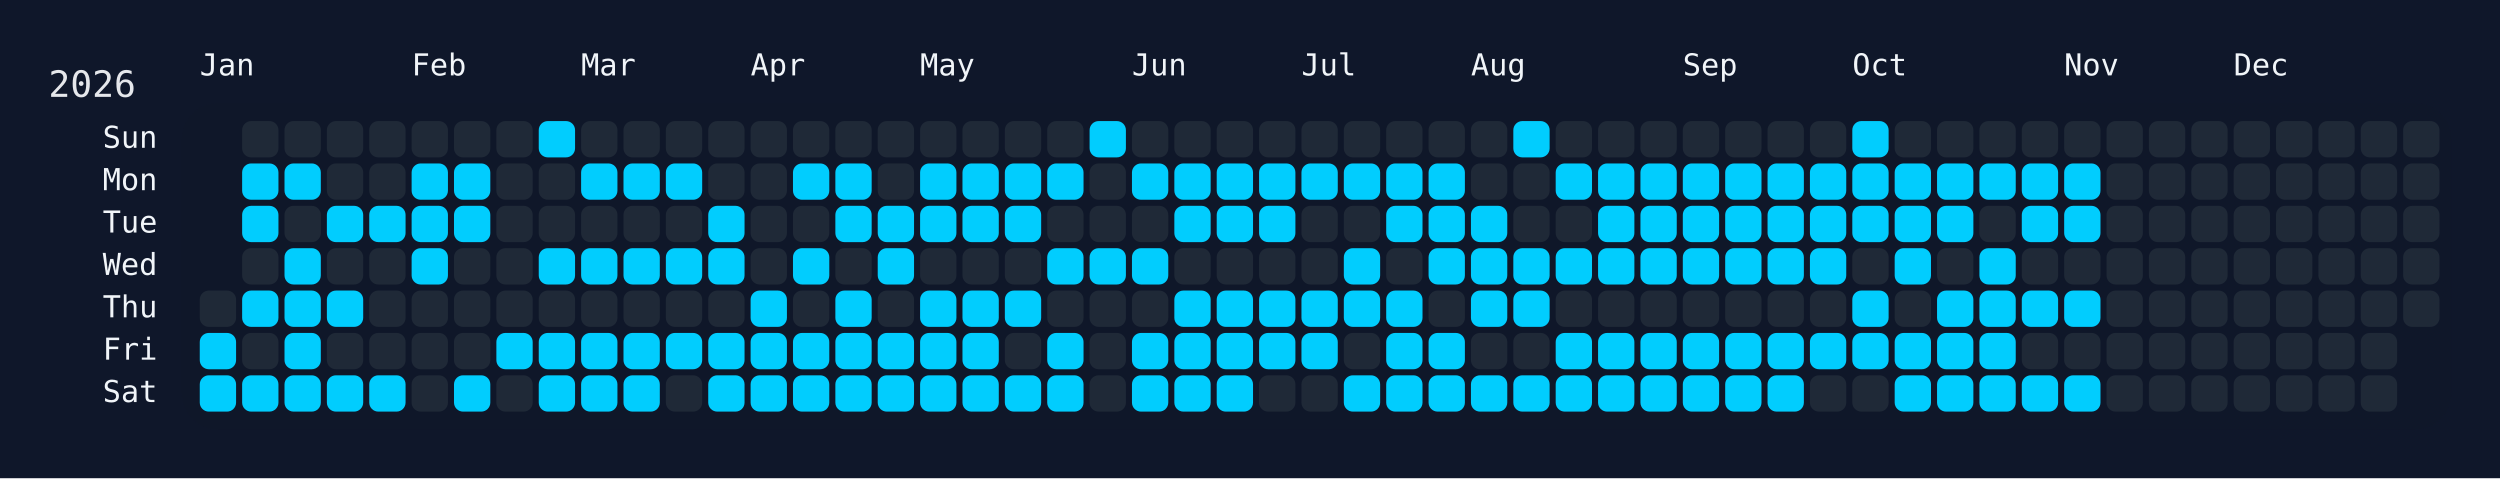
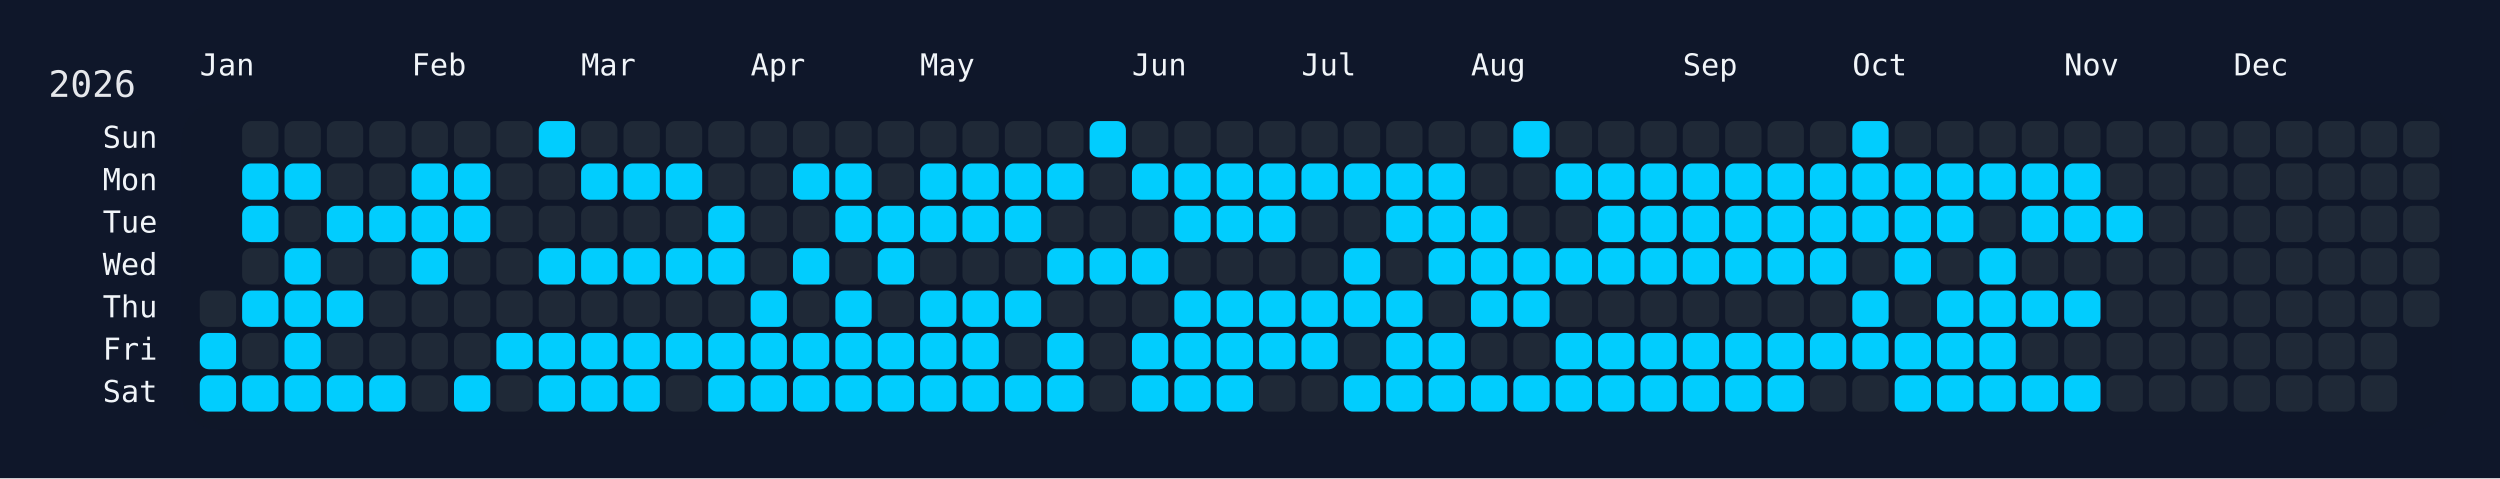
<svg xmlns="http://www.w3.org/2000/svg" width="826" height="158" viewBox="0 0 826 158">
  <rect width="826" height="158" fill="#0f172a" />
  <rect x="60" y="34" width="750" height="108" rx="12" ry="12" fill="rgba(15, 23, 42, 0.8)" />
  <text x="16" y="32" font-size="12" fill="#e5e7eb" font-family="JetBrains Mono, ui-monospace, SFMono-Regular, Menlo, Monaco, Consolas, monospace">2026</text>
  <text x="66" y="18" font-size="10" fill="#f1f5f9" font-family="JetBrains Mono, ui-monospace, SFMono-Regular, Menlo, Monaco, Consolas, monospace" dominant-baseline="hanging">Jan</text>
  <text x="136" y="18" font-size="10" fill="#f1f5f9" font-family="JetBrains Mono, ui-monospace, SFMono-Regular, Menlo, Monaco, Consolas, monospace" dominant-baseline="hanging">Feb</text>
  <text x="192" y="18" font-size="10" fill="#f1f5f9" font-family="JetBrains Mono, ui-monospace, SFMono-Regular, Menlo, Monaco, Consolas, monospace" dominant-baseline="hanging">Mar</text>
  <text x="248" y="18" font-size="10" fill="#f1f5f9" font-family="JetBrains Mono, ui-monospace, SFMono-Regular, Menlo, Monaco, Consolas, monospace" dominant-baseline="hanging">Apr</text>
  <text x="304" y="18" font-size="10" fill="#f1f5f9" font-family="JetBrains Mono, ui-monospace, SFMono-Regular, Menlo, Monaco, Consolas, monospace" dominant-baseline="hanging">May</text>
  <text x="374" y="18" font-size="10" fill="#f1f5f9" font-family="JetBrains Mono, ui-monospace, SFMono-Regular, Menlo, Monaco, Consolas, monospace" dominant-baseline="hanging">Jun</text>
  <text x="430" y="18" font-size="10" fill="#f1f5f9" font-family="JetBrains Mono, ui-monospace, SFMono-Regular, Menlo, Monaco, Consolas, monospace" dominant-baseline="hanging">Jul</text>
  <text x="486" y="18" font-size="10" fill="#f1f5f9" font-family="JetBrains Mono, ui-monospace, SFMono-Regular, Menlo, Monaco, Consolas, monospace" dominant-baseline="hanging">Aug</text>
  <text x="556" y="18" font-size="10" fill="#f1f5f9" font-family="JetBrains Mono, ui-monospace, SFMono-Regular, Menlo, Monaco, Consolas, monospace" dominant-baseline="hanging">Sep</text>
  <text x="612" y="18" font-size="10" fill="#f1f5f9" font-family="JetBrains Mono, ui-monospace, SFMono-Regular, Menlo, Monaco, Consolas, monospace" dominant-baseline="hanging">Oct</text>
  <text x="682" y="18" font-size="10" fill="#f1f5f9" font-family="JetBrains Mono, ui-monospace, SFMono-Regular, Menlo, Monaco, Consolas, monospace" dominant-baseline="hanging">Nov</text>
  <text x="738" y="18" font-size="10" fill="#f1f5f9" font-family="JetBrains Mono, ui-monospace, SFMono-Regular, Menlo, Monaco, Consolas, monospace" dominant-baseline="hanging">Dec</text>
  <text x="52" y="46.0" font-size="10" fill="#f1f5f9" font-family="JetBrains Mono, ui-monospace, SFMono-Regular, Menlo, Monaco, Consolas, monospace" text-anchor="end" dominant-baseline="middle">Sun</text>
  <text x="52" y="60.0" font-size="10" fill="#f1f5f9" font-family="JetBrains Mono, ui-monospace, SFMono-Regular, Menlo, Monaco, Consolas, monospace" text-anchor="end" dominant-baseline="middle">Mon</text>
  <text x="52" y="74.0" font-size="10" fill="#f1f5f9" font-family="JetBrains Mono, ui-monospace, SFMono-Regular, Menlo, Monaco, Consolas, monospace" text-anchor="end" dominant-baseline="middle">Tue</text>
  <text x="52" y="88.0" font-size="10" fill="#f1f5f9" font-family="JetBrains Mono, ui-monospace, SFMono-Regular, Menlo, Monaco, Consolas, monospace" text-anchor="end" dominant-baseline="middle">Wed</text>
  <text x="52" y="102.0" font-size="10" fill="#f1f5f9" font-family="JetBrains Mono, ui-monospace, SFMono-Regular, Menlo, Monaco, Consolas, monospace" text-anchor="end" dominant-baseline="middle">Thu</text>
  <text x="52" y="116.0" font-size="10" fill="#f1f5f9" font-family="JetBrains Mono, ui-monospace, SFMono-Regular, Menlo, Monaco, Consolas, monospace" text-anchor="end" dominant-baseline="middle">Fri</text>
  <text x="52" y="130.0" font-size="10" fill="#f1f5f9" font-family="JetBrains Mono, ui-monospace, SFMono-Regular, Menlo, Monaco, Consolas, monospace" text-anchor="end" dominant-baseline="middle">Sat</text>
  <g transform="translate(66,40)">
    <rect x="0" y="56" width="12" height="12" rx="3" ry="3" fill="#1f2937" data-date="2026-01-01" />
    <rect x="0" y="70" width="12" height="12" rx="3" ry="3" fill="#01cdfe" data-date="2026-01-02" />
    <rect x="0" y="84" width="12" height="12" rx="3" ry="3" fill="#01cdfe" data-date="2026-01-03" />
    <rect x="14" y="0" width="12" height="12" rx="3" ry="3" fill="#1f2937" data-date="2026-01-04" />
    <rect x="14" y="14" width="12" height="12" rx="3" ry="3" fill="#01cdfe" data-date="2026-01-05" />
    <rect x="14" y="28" width="12" height="12" rx="3" ry="3" fill="#01cdfe" data-date="2026-01-06" />
    <rect x="14" y="42" width="12" height="12" rx="3" ry="3" fill="#1f2937" data-date="2026-01-07" />
    <rect x="14" y="56" width="12" height="12" rx="3" ry="3" fill="#01cdfe" data-date="2026-01-08" />
    <rect x="14" y="70" width="12" height="12" rx="3" ry="3" fill="#1f2937" data-date="2026-01-09" />
    <rect x="14" y="84" width="12" height="12" rx="3" ry="3" fill="#01cdfe" data-date="2026-01-10" />
    <rect x="28" y="0" width="12" height="12" rx="3" ry="3" fill="#1f2937" data-date="2026-01-11" />
    <rect x="28" y="14" width="12" height="12" rx="3" ry="3" fill="#01cdfe" data-date="2026-01-12" />
    <rect x="28" y="28" width="12" height="12" rx="3" ry="3" fill="#1f2937" data-date="2026-01-13" />
    <rect x="28" y="42" width="12" height="12" rx="3" ry="3" fill="#01cdfe" data-date="2026-01-14" />
    <rect x="28" y="56" width="12" height="12" rx="3" ry="3" fill="#01cdfe" data-date="2026-01-15" />
    <rect x="28" y="70" width="12" height="12" rx="3" ry="3" fill="#01cdfe" data-date="2026-01-16" />
    <rect x="28" y="84" width="12" height="12" rx="3" ry="3" fill="#01cdfe" data-date="2026-01-17" />
    <rect x="42" y="0" width="12" height="12" rx="3" ry="3" fill="#1f2937" data-date="2026-01-18" />
    <rect x="42" y="14" width="12" height="12" rx="3" ry="3" fill="#1f2937" data-date="2026-01-19" />
    <rect x="42" y="28" width="12" height="12" rx="3" ry="3" fill="#01cdfe" data-date="2026-01-20" />
    <rect x="42" y="42" width="12" height="12" rx="3" ry="3" fill="#1f2937" data-date="2026-01-21" />
    <rect x="42" y="56" width="12" height="12" rx="3" ry="3" fill="#01cdfe" data-date="2026-01-22" />
    <rect x="42" y="70" width="12" height="12" rx="3" ry="3" fill="#1f2937" data-date="2026-01-23" />
    <rect x="42" y="84" width="12" height="12" rx="3" ry="3" fill="#01cdfe" data-date="2026-01-24" />
    <rect x="56" y="0" width="12" height="12" rx="3" ry="3" fill="#1f2937" data-date="2026-01-25" />
    <rect x="56" y="14" width="12" height="12" rx="3" ry="3" fill="#1f2937" data-date="2026-01-26" />
    <rect x="56" y="28" width="12" height="12" rx="3" ry="3" fill="#01cdfe" data-date="2026-01-27" />
    <rect x="56" y="42" width="12" height="12" rx="3" ry="3" fill="#1f2937" data-date="2026-01-28" />
    <rect x="56" y="56" width="12" height="12" rx="3" ry="3" fill="#1f2937" data-date="2026-01-29" />
    <rect x="56" y="70" width="12" height="12" rx="3" ry="3" fill="#1f2937" data-date="2026-01-30" />
    <rect x="56" y="84" width="12" height="12" rx="3" ry="3" fill="#01cdfe" data-date="2026-01-31" />
    <rect x="70" y="0" width="12" height="12" rx="3" ry="3" fill="#1f2937" data-date="2026-02-01" />
    <rect x="70" y="14" width="12" height="12" rx="3" ry="3" fill="#01cdfe" data-date="2026-02-02" />
    <rect x="70" y="28" width="12" height="12" rx="3" ry="3" fill="#01cdfe" data-date="2026-02-03" />
    <rect x="70" y="42" width="12" height="12" rx="3" ry="3" fill="#01cdfe" data-date="2026-02-04" />
    <rect x="70" y="56" width="12" height="12" rx="3" ry="3" fill="#1f2937" data-date="2026-02-05" />
    <rect x="70" y="70" width="12" height="12" rx="3" ry="3" fill="#1f2937" data-date="2026-02-06" />
    <rect x="70" y="84" width="12" height="12" rx="3" ry="3" fill="#1f2937" data-date="2026-02-07" />
    <rect x="84" y="0" width="12" height="12" rx="3" ry="3" fill="#1f2937" data-date="2026-02-08" />
    <rect x="84" y="14" width="12" height="12" rx="3" ry="3" fill="#01cdfe" data-date="2026-02-09" />
    <rect x="84" y="28" width="12" height="12" rx="3" ry="3" fill="#01cdfe" data-date="2026-02-10" />
    <rect x="84" y="42" width="12" height="12" rx="3" ry="3" fill="#1f2937" data-date="2026-02-11" />
    <rect x="84" y="56" width="12" height="12" rx="3" ry="3" fill="#1f2937" data-date="2026-02-12" />
    <rect x="84" y="70" width="12" height="12" rx="3" ry="3" fill="#1f2937" data-date="2026-02-13" />
    <rect x="84" y="84" width="12" height="12" rx="3" ry="3" fill="#01cdfe" data-date="2026-02-14" />
    <rect x="98" y="0" width="12" height="12" rx="3" ry="3" fill="#1f2937" data-date="2026-02-15" />
    <rect x="98" y="14" width="12" height="12" rx="3" ry="3" fill="#1f2937" data-date="2026-02-16" />
    <rect x="98" y="28" width="12" height="12" rx="3" ry="3" fill="#1f2937" data-date="2026-02-17" />
    <rect x="98" y="42" width="12" height="12" rx="3" ry="3" fill="#1f2937" data-date="2026-02-18" />
    <rect x="98" y="56" width="12" height="12" rx="3" ry="3" fill="#1f2937" data-date="2026-02-19" />
    <rect x="98" y="70" width="12" height="12" rx="3" ry="3" fill="#01cdfe" data-date="2026-02-20" />
    <rect x="98" y="84" width="12" height="12" rx="3" ry="3" fill="#1f2937" data-date="2026-02-21" />
    <rect x="112" y="0" width="12" height="12" rx="3" ry="3" fill="#01cdfe" data-date="2026-02-22" />
    <rect x="112" y="14" width="12" height="12" rx="3" ry="3" fill="#1f2937" data-date="2026-02-23" />
    <rect x="112" y="28" width="12" height="12" rx="3" ry="3" fill="#1f2937" data-date="2026-02-24" />
    <rect x="112" y="42" width="12" height="12" rx="3" ry="3" fill="#01cdfe" data-date="2026-02-25" />
    <rect x="112" y="56" width="12" height="12" rx="3" ry="3" fill="#1f2937" data-date="2026-02-26" />
    <rect x="112" y="70" width="12" height="12" rx="3" ry="3" fill="#01cdfe" data-date="2026-02-27" />
    <rect x="112" y="84" width="12" height="12" rx="3" ry="3" fill="#01cdfe" data-date="2026-02-28" />
    <rect x="126" y="0" width="12" height="12" rx="3" ry="3" fill="#1f2937" data-date="2026-03-01" />
    <rect x="126" y="14" width="12" height="12" rx="3" ry="3" fill="#01cdfe" data-date="2026-03-02" />
    <rect x="126" y="28" width="12" height="12" rx="3" ry="3" fill="#1f2937" data-date="2026-03-03" />
    <rect x="126" y="42" width="12" height="12" rx="3" ry="3" fill="#01cdfe" data-date="2026-03-04" />
    <rect x="126" y="56" width="12" height="12" rx="3" ry="3" fill="#1f2937" data-date="2026-03-05" />
    <rect x="126" y="70" width="12" height="12" rx="3" ry="3" fill="#01cdfe" data-date="2026-03-06" />
    <rect x="126" y="84" width="12" height="12" rx="3" ry="3" fill="#01cdfe" data-date="2026-03-07" />
    <rect x="140" y="0" width="12" height="12" rx="3" ry="3" fill="#1f2937" data-date="2026-03-08" />
    <rect x="140" y="14" width="12" height="12" rx="3" ry="3" fill="#01cdfe" data-date="2026-03-09" />
    <rect x="140" y="28" width="12" height="12" rx="3" ry="3" fill="#1f2937" data-date="2026-03-10" />
    <rect x="140" y="42" width="12" height="12" rx="3" ry="3" fill="#01cdfe" data-date="2026-03-11" />
    <rect x="140" y="56" width="12" height="12" rx="3" ry="3" fill="#1f2937" data-date="2026-03-12" />
    <rect x="140" y="70" width="12" height="12" rx="3" ry="3" fill="#01cdfe" data-date="2026-03-13" />
    <rect x="140" y="84" width="12" height="12" rx="3" ry="3" fill="#01cdfe" data-date="2026-03-14" />
    <rect x="154" y="0" width="12" height="12" rx="3" ry="3" fill="#1f2937" data-date="2026-03-15" />
    <rect x="154" y="14" width="12" height="12" rx="3" ry="3" fill="#01cdfe" data-date="2026-03-16" />
    <rect x="154" y="28" width="12" height="12" rx="3" ry="3" fill="#1f2937" data-date="2026-03-17" />
    <rect x="154" y="42" width="12" height="12" rx="3" ry="3" fill="#01cdfe" data-date="2026-03-18" />
    <rect x="154" y="56" width="12" height="12" rx="3" ry="3" fill="#1f2937" data-date="2026-03-19" />
    <rect x="154" y="70" width="12" height="12" rx="3" ry="3" fill="#01cdfe" data-date="2026-03-20" />
    <rect x="154" y="84" width="12" height="12" rx="3" ry="3" fill="#1f2937" data-date="2026-03-21" />
    <rect x="168" y="0" width="12" height="12" rx="3" ry="3" fill="#1f2937" data-date="2026-03-22" />
    <rect x="168" y="14" width="12" height="12" rx="3" ry="3" fill="#1f2937" data-date="2026-03-23" />
    <rect x="168" y="28" width="12" height="12" rx="3" ry="3" fill="#01cdfe" data-date="2026-03-24" />
    <rect x="168" y="42" width="12" height="12" rx="3" ry="3" fill="#01cdfe" data-date="2026-03-25" />
    <rect x="168" y="56" width="12" height="12" rx="3" ry="3" fill="#1f2937" data-date="2026-03-26" />
    <rect x="168" y="70" width="12" height="12" rx="3" ry="3" fill="#01cdfe" data-date="2026-03-27" />
    <rect x="168" y="84" width="12" height="12" rx="3" ry="3" fill="#01cdfe" data-date="2026-03-28" />
    <rect x="182" y="0" width="12" height="12" rx="3" ry="3" fill="#1f2937" data-date="2026-03-29" />
    <rect x="182" y="14" width="12" height="12" rx="3" ry="3" fill="#1f2937" data-date="2026-03-30" />
    <rect x="182" y="28" width="12" height="12" rx="3" ry="3" fill="#1f2937" data-date="2026-03-31" />
    <rect x="182" y="42" width="12" height="12" rx="3" ry="3" fill="#1f2937" data-date="2026-04-01" />
    <rect x="182" y="56" width="12" height="12" rx="3" ry="3" fill="#01cdfe" data-date="2026-04-02" />
    <rect x="182" y="70" width="12" height="12" rx="3" ry="3" fill="#01cdfe" data-date="2026-04-03" />
    <rect x="182" y="84" width="12" height="12" rx="3" ry="3" fill="#01cdfe" data-date="2026-04-04" />
    <rect x="196" y="0" width="12" height="12" rx="3" ry="3" fill="#1f2937" data-date="2026-04-05" />
    <rect x="196" y="14" width="12" height="12" rx="3" ry="3" fill="#01cdfe" data-date="2026-04-06" />
    <rect x="196" y="28" width="12" height="12" rx="3" ry="3" fill="#1f2937" data-date="2026-04-07" />
    <rect x="196" y="42" width="12" height="12" rx="3" ry="3" fill="#01cdfe" data-date="2026-04-08" />
    <rect x="196" y="56" width="12" height="12" rx="3" ry="3" fill="#1f2937" data-date="2026-04-09" />
    <rect x="196" y="70" width="12" height="12" rx="3" ry="3" fill="#01cdfe" data-date="2026-04-10" />
    <rect x="196" y="84" width="12" height="12" rx="3" ry="3" fill="#01cdfe" data-date="2026-04-11" />
    <rect x="210" y="0" width="12" height="12" rx="3" ry="3" fill="#1f2937" data-date="2026-04-12" />
    <rect x="210" y="14" width="12" height="12" rx="3" ry="3" fill="#01cdfe" data-date="2026-04-13" />
    <rect x="210" y="28" width="12" height="12" rx="3" ry="3" fill="#01cdfe" data-date="2026-04-14" />
    <rect x="210" y="42" width="12" height="12" rx="3" ry="3" fill="#1f2937" data-date="2026-04-15" />
    <rect x="210" y="56" width="12" height="12" rx="3" ry="3" fill="#01cdfe" data-date="2026-04-16" />
    <rect x="210" y="70" width="12" height="12" rx="3" ry="3" fill="#01cdfe" data-date="2026-04-17" />
    <rect x="210" y="84" width="12" height="12" rx="3" ry="3" fill="#01cdfe" data-date="2026-04-18" />
    <rect x="224" y="0" width="12" height="12" rx="3" ry="3" fill="#1f2937" data-date="2026-04-19" />
    <rect x="224" y="14" width="12" height="12" rx="3" ry="3" fill="#1f2937" data-date="2026-04-20" />
    <rect x="224" y="28" width="12" height="12" rx="3" ry="3" fill="#01cdfe" data-date="2026-04-21" />
    <rect x="224" y="42" width="12" height="12" rx="3" ry="3" fill="#01cdfe" data-date="2026-04-22" />
    <rect x="224" y="56" width="12" height="12" rx="3" ry="3" fill="#1f2937" data-date="2026-04-23" />
    <rect x="224" y="70" width="12" height="12" rx="3" ry="3" fill="#01cdfe" data-date="2026-04-24" />
    <rect x="224" y="84" width="12" height="12" rx="3" ry="3" fill="#01cdfe" data-date="2026-04-25" />
    <rect x="238" y="0" width="12" height="12" rx="3" ry="3" fill="#1f2937" data-date="2026-04-26" />
    <rect x="238" y="14" width="12" height="12" rx="3" ry="3" fill="#01cdfe" data-date="2026-04-27" />
    <rect x="238" y="28" width="12" height="12" rx="3" ry="3" fill="#01cdfe" data-date="2026-04-28" />
    <rect x="238" y="42" width="12" height="12" rx="3" ry="3" fill="#1f2937" data-date="2026-04-29" />
    <rect x="238" y="56" width="12" height="12" rx="3" ry="3" fill="#01cdfe" data-date="2026-04-30" />
    <rect x="238" y="70" width="12" height="12" rx="3" ry="3" fill="#01cdfe" data-date="2026-05-01" />
    <rect x="238" y="84" width="12" height="12" rx="3" ry="3" fill="#01cdfe" data-date="2026-05-02" />
    <rect x="252" y="0" width="12" height="12" rx="3" ry="3" fill="#1f2937" data-date="2026-05-03" />
    <rect x="252" y="14" width="12" height="12" rx="3" ry="3" fill="#01cdfe" data-date="2026-05-04" />
    <rect x="252" y="28" width="12" height="12" rx="3" ry="3" fill="#01cdfe" data-date="2026-05-05" />
    <rect x="252" y="42" width="12" height="12" rx="3" ry="3" fill="#1f2937" data-date="2026-05-06" />
    <rect x="252" y="56" width="12" height="12" rx="3" ry="3" fill="#01cdfe" data-date="2026-05-07" />
    <rect x="252" y="70" width="12" height="12" rx="3" ry="3" fill="#01cdfe" data-date="2026-05-08" />
    <rect x="252" y="84" width="12" height="12" rx="3" ry="3" fill="#01cdfe" data-date="2026-05-09" />
    <rect x="266" y="0" width="12" height="12" rx="3" ry="3" fill="#1f2937" data-date="2026-05-10" />
    <rect x="266" y="14" width="12" height="12" rx="3" ry="3" fill="#01cdfe" data-date="2026-05-11" />
    <rect x="266" y="28" width="12" height="12" rx="3" ry="3" fill="#01cdfe" data-date="2026-05-12" />
    <rect x="266" y="42" width="12" height="12" rx="3" ry="3" fill="#1f2937" data-date="2026-05-13" />
    <rect x="266" y="56" width="12" height="12" rx="3" ry="3" fill="#01cdfe" data-date="2026-05-14" />
    <rect x="266" y="70" width="12" height="12" rx="3" ry="3" fill="#1f2937" data-date="2026-05-15" />
    <rect x="266" y="84" width="12" height="12" rx="3" ry="3" fill="#01cdfe" data-date="2026-05-16" />
    <rect x="280" y="0" width="12" height="12" rx="3" ry="3" fill="#1f2937" data-date="2026-05-17" />
    <rect x="280" y="14" width="12" height="12" rx="3" ry="3" fill="#01cdfe" data-date="2026-05-18" />
    <rect x="280" y="28" width="12" height="12" rx="3" ry="3" fill="#1f2937" data-date="2026-05-19" />
    <rect x="280" y="42" width="12" height="12" rx="3" ry="3" fill="#01cdfe" data-date="2026-05-20" />
    <rect x="280" y="56" width="12" height="12" rx="3" ry="3" fill="#1f2937" data-date="2026-05-21" />
    <rect x="280" y="70" width="12" height="12" rx="3" ry="3" fill="#01cdfe" data-date="2026-05-22" />
    <rect x="280" y="84" width="12" height="12" rx="3" ry="3" fill="#01cdfe" data-date="2026-05-23" />
    <rect x="294" y="0" width="12" height="12" rx="3" ry="3" fill="#01cdfe" data-date="2026-05-24" />
    <rect x="294" y="14" width="12" height="12" rx="3" ry="3" fill="#1f2937" data-date="2026-05-25" />
    <rect x="294" y="28" width="12" height="12" rx="3" ry="3" fill="#1f2937" data-date="2026-05-26" />
    <rect x="294" y="42" width="12" height="12" rx="3" ry="3" fill="#01cdfe" data-date="2026-05-27" />
    <rect x="294" y="56" width="12" height="12" rx="3" ry="3" fill="#1f2937" data-date="2026-05-28" />
    <rect x="294" y="70" width="12" height="12" rx="3" ry="3" fill="#1f2937" data-date="2026-05-29" />
    <rect x="294" y="84" width="12" height="12" rx="3" ry="3" fill="#1f2937" data-date="2026-05-30" />
    <rect x="308" y="0" width="12" height="12" rx="3" ry="3" fill="#1f2937" data-date="2026-05-31" />
    <rect x="308" y="14" width="12" height="12" rx="3" ry="3" fill="#01cdfe" data-date="2026-06-01" />
    <rect x="308" y="28" width="12" height="12" rx="3" ry="3" fill="#1f2937" data-date="2026-06-02" />
    <rect x="308" y="42" width="12" height="12" rx="3" ry="3" fill="#01cdfe" data-date="2026-06-03" />
    <rect x="308" y="56" width="12" height="12" rx="3" ry="3" fill="#1f2937" data-date="2026-06-04" />
    <rect x="308" y="70" width="12" height="12" rx="3" ry="3" fill="#01cdfe" data-date="2026-06-05" />
    <rect x="308" y="84" width="12" height="12" rx="3" ry="3" fill="#01cdfe" data-date="2026-06-06" />
    <rect x="322" y="0" width="12" height="12" rx="3" ry="3" fill="#1f2937" data-date="2026-06-07" />
    <rect x="322" y="14" width="12" height="12" rx="3" ry="3" fill="#01cdfe" data-date="2026-06-08" />
    <rect x="322" y="28" width="12" height="12" rx="3" ry="3" fill="#01cdfe" data-date="2026-06-09" />
    <rect x="322" y="42" width="12" height="12" rx="3" ry="3" fill="#1f2937" data-date="2026-06-10" />
    <rect x="322" y="56" width="12" height="12" rx="3" ry="3" fill="#01cdfe" data-date="2026-06-11" />
    <rect x="322" y="70" width="12" height="12" rx="3" ry="3" fill="#01cdfe" data-date="2026-06-12" />
    <rect x="322" y="84" width="12" height="12" rx="3" ry="3" fill="#01cdfe" data-date="2026-06-13" />
    <rect x="336" y="0" width="12" height="12" rx="3" ry="3" fill="#1f2937" data-date="2026-06-14" />
    <rect x="336" y="14" width="12" height="12" rx="3" ry="3" fill="#01cdfe" data-date="2026-06-15" />
    <rect x="336" y="28" width="12" height="12" rx="3" ry="3" fill="#01cdfe" data-date="2026-06-16" />
    <rect x="336" y="42" width="12" height="12" rx="3" ry="3" fill="#1f2937" data-date="2026-06-17" />
    <rect x="336" y="56" width="12" height="12" rx="3" ry="3" fill="#01cdfe" data-date="2026-06-18" />
    <rect x="336" y="70" width="12" height="12" rx="3" ry="3" fill="#01cdfe" data-date="2026-06-19" />
    <rect x="336" y="84" width="12" height="12" rx="3" ry="3" fill="#01cdfe" data-date="2026-06-20" />
    <rect x="350" y="0" width="12" height="12" rx="3" ry="3" fill="#1f2937" data-date="2026-06-21" />
    <rect x="350" y="14" width="12" height="12" rx="3" ry="3" fill="#01cdfe" data-date="2026-06-22" />
    <rect x="350" y="28" width="12" height="12" rx="3" ry="3" fill="#01cdfe" data-date="2026-06-23" />
    <rect x="350" y="42" width="12" height="12" rx="3" ry="3" fill="#1f2937" data-date="2026-06-24" />
    <rect x="350" y="56" width="12" height="12" rx="3" ry="3" fill="#01cdfe" data-date="2026-06-25" />
    <rect x="350" y="70" width="12" height="12" rx="3" ry="3" fill="#01cdfe" data-date="2026-06-26" />
    <rect x="350" y="84" width="12" height="12" rx="3" ry="3" fill="#1f2937" data-date="2026-06-27" />
    <rect x="364" y="0" width="12" height="12" rx="3" ry="3" fill="#1f2937" data-date="2026-06-28" />
    <rect x="364" y="14" width="12" height="12" rx="3" ry="3" fill="#01cdfe" data-date="2026-06-29" />
    <rect x="364" y="28" width="12" height="12" rx="3" ry="3" fill="#1f2937" data-date="2026-06-30" />
    <rect x="364" y="42" width="12" height="12" rx="3" ry="3" fill="#1f2937" data-date="2026-07-01" />
    <rect x="364" y="56" width="12" height="12" rx="3" ry="3" fill="#01cdfe" data-date="2026-07-02" />
    <rect x="364" y="70" width="12" height="12" rx="3" ry="3" fill="#01cdfe" data-date="2026-07-03" />
    <rect x="364" y="84" width="12" height="12" rx="3" ry="3" fill="#1f2937" data-date="2026-07-04" />
    <rect x="378" y="0" width="12" height="12" rx="3" ry="3" fill="#1f2937" data-date="2026-07-05" />
    <rect x="378" y="14" width="12" height="12" rx="3" ry="3" fill="#01cdfe" data-date="2026-07-06" />
    <rect x="378" y="28" width="12" height="12" rx="3" ry="3" fill="#1f2937" data-date="2026-07-07" />
    <rect x="378" y="42" width="12" height="12" rx="3" ry="3" fill="#01cdfe" data-date="2026-07-08" />
    <rect x="378" y="56" width="12" height="12" rx="3" ry="3" fill="#01cdfe" data-date="2026-07-09" />
    <rect x="378" y="70" width="12" height="12" rx="3" ry="3" fill="#1f2937" data-date="2026-07-10" />
    <rect x="378" y="84" width="12" height="12" rx="3" ry="3" fill="#01cdfe" data-date="2026-07-11" />
    <rect x="392" y="0" width="12" height="12" rx="3" ry="3" fill="#1f2937" data-date="2026-07-12" />
    <rect x="392" y="14" width="12" height="12" rx="3" ry="3" fill="#01cdfe" data-date="2026-07-13" />
    <rect x="392" y="28" width="12" height="12" rx="3" ry="3" fill="#01cdfe" data-date="2026-07-14" />
    <rect x="392" y="42" width="12" height="12" rx="3" ry="3" fill="#1f2937" data-date="2026-07-15" />
    <rect x="392" y="56" width="12" height="12" rx="3" ry="3" fill="#01cdfe" data-date="2026-07-16" />
    <rect x="392" y="70" width="12" height="12" rx="3" ry="3" fill="#01cdfe" data-date="2026-07-17" />
    <rect x="392" y="84" width="12" height="12" rx="3" ry="3" fill="#01cdfe" data-date="2026-07-18" />
    <rect x="406" y="0" width="12" height="12" rx="3" ry="3" fill="#1f2937" data-date="2026-07-19" />
    <rect x="406" y="14" width="12" height="12" rx="3" ry="3" fill="#01cdfe" data-date="2026-07-20" />
    <rect x="406" y="28" width="12" height="12" rx="3" ry="3" fill="#01cdfe" data-date="2026-07-21" />
    <rect x="406" y="42" width="12" height="12" rx="3" ry="3" fill="#01cdfe" data-date="2026-07-22" />
    <rect x="406" y="56" width="12" height="12" rx="3" ry="3" fill="#1f2937" data-date="2026-07-23" />
    <rect x="406" y="70" width="12" height="12" rx="3" ry="3" fill="#01cdfe" data-date="2026-07-24" />
    <rect x="406" y="84" width="12" height="12" rx="3" ry="3" fill="#01cdfe" data-date="2026-07-25" />
    <rect x="420" y="0" width="12" height="12" rx="3" ry="3" fill="#1f2937" data-date="2026-07-26" />
    <rect x="420" y="14" width="12" height="12" rx="3" ry="3" fill="#1f2937" data-date="2026-07-27" />
    <rect x="420" y="28" width="12" height="12" rx="3" ry="3" fill="#01cdfe" data-date="2026-07-28" />
    <rect x="420" y="42" width="12" height="12" rx="3" ry="3" fill="#01cdfe" data-date="2026-07-29" />
    <rect x="420" y="56" width="12" height="12" rx="3" ry="3" fill="#01cdfe" data-date="2026-07-30" />
    <rect x="420" y="70" width="12" height="12" rx="3" ry="3" fill="#1f2937" data-date="2026-07-31" />
    <rect x="420" y="84" width="12" height="12" rx="3" ry="3" fill="#01cdfe" data-date="2026-08-01" />
    <rect x="434" y="0" width="12" height="12" rx="3" ry="3" fill="#01cdfe" data-date="2026-08-02" />
    <rect x="434" y="14" width="12" height="12" rx="3" ry="3" fill="#1f2937" data-date="2026-08-03" />
    <rect x="434" y="28" width="12" height="12" rx="3" ry="3" fill="#1f2937" data-date="2026-08-04" />
    <rect x="434" y="42" width="12" height="12" rx="3" ry="3" fill="#01cdfe" data-date="2026-08-05" />
    <rect x="434" y="56" width="12" height="12" rx="3" ry="3" fill="#01cdfe" data-date="2026-08-06" />
    <rect x="434" y="70" width="12" height="12" rx="3" ry="3" fill="#1f2937" data-date="2026-08-07" />
    <rect x="434" y="84" width="12" height="12" rx="3" ry="3" fill="#01cdfe" data-date="2026-08-08" />
    <rect x="448" y="0" width="12" height="12" rx="3" ry="3" fill="#1f2937" data-date="2026-08-09" />
    <rect x="448" y="14" width="12" height="12" rx="3" ry="3" fill="#01cdfe" data-date="2026-08-10" />
    <rect x="448" y="28" width="12" height="12" rx="3" ry="3" fill="#1f2937" data-date="2026-08-11" />
    <rect x="448" y="42" width="12" height="12" rx="3" ry="3" fill="#01cdfe" data-date="2026-08-12" />
    <rect x="448" y="56" width="12" height="12" rx="3" ry="3" fill="#1f2937" data-date="2026-08-13" />
    <rect x="448" y="70" width="12" height="12" rx="3" ry="3" fill="#01cdfe" data-date="2026-08-14" />
    <rect x="448" y="84" width="12" height="12" rx="3" ry="3" fill="#01cdfe" data-date="2026-08-15" />
    <rect x="462" y="0" width="12" height="12" rx="3" ry="3" fill="#1f2937" data-date="2026-08-16" />
    <rect x="462" y="14" width="12" height="12" rx="3" ry="3" fill="#01cdfe" data-date="2026-08-17" />
    <rect x="462" y="28" width="12" height="12" rx="3" ry="3" fill="#01cdfe" data-date="2026-08-18" />
    <rect x="462" y="42" width="12" height="12" rx="3" ry="3" fill="#01cdfe" data-date="2026-08-19" />
    <rect x="462" y="56" width="12" height="12" rx="3" ry="3" fill="#1f2937" data-date="2026-08-20" />
    <rect x="462" y="70" width="12" height="12" rx="3" ry="3" fill="#01cdfe" data-date="2026-08-21" />
    <rect x="462" y="84" width="12" height="12" rx="3" ry="3" fill="#01cdfe" data-date="2026-08-22" />
    <rect x="476" y="0" width="12" height="12" rx="3" ry="3" fill="#1f2937" data-date="2026-08-23" />
    <rect x="476" y="14" width="12" height="12" rx="3" ry="3" fill="#01cdfe" data-date="2026-08-24" />
    <rect x="476" y="28" width="12" height="12" rx="3" ry="3" fill="#01cdfe" data-date="2026-08-25" />
    <rect x="476" y="42" width="12" height="12" rx="3" ry="3" fill="#01cdfe" data-date="2026-08-26" />
    <rect x="476" y="56" width="12" height="12" rx="3" ry="3" fill="#1f2937" data-date="2026-08-27" />
    <rect x="476" y="70" width="12" height="12" rx="3" ry="3" fill="#01cdfe" data-date="2026-08-28" />
    <rect x="476" y="84" width="12" height="12" rx="3" ry="3" fill="#01cdfe" data-date="2026-08-29" />
    <rect x="490" y="0" width="12" height="12" rx="3" ry="3" fill="#1f2937" data-date="2026-08-30" />
    <rect x="490" y="14" width="12" height="12" rx="3" ry="3" fill="#01cdfe" data-date="2026-08-31" />
    <rect x="490" y="28" width="12" height="12" rx="3" ry="3" fill="#01cdfe" data-date="2026-09-01" />
    <rect x="490" y="42" width="12" height="12" rx="3" ry="3" fill="#01cdfe" data-date="2026-09-02" />
    <rect x="490" y="56" width="12" height="12" rx="3" ry="3" fill="#1f2937" data-date="2026-09-03" />
    <rect x="490" y="70" width="12" height="12" rx="3" ry="3" fill="#01cdfe" data-date="2026-09-04" />
    <rect x="490" y="84" width="12" height="12" rx="3" ry="3" fill="#01cdfe" data-date="2026-09-05" />
    <rect x="504" y="0" width="12" height="12" rx="3" ry="3" fill="#1f2937" data-date="2026-09-06" />
    <rect x="504" y="14" width="12" height="12" rx="3" ry="3" fill="#01cdfe" data-date="2026-09-07" />
    <rect x="504" y="28" width="12" height="12" rx="3" ry="3" fill="#01cdfe" data-date="2026-09-08" />
    <rect x="504" y="42" width="12" height="12" rx="3" ry="3" fill="#01cdfe" data-date="2026-09-09" />
    <rect x="504" y="56" width="12" height="12" rx="3" ry="3" fill="#1f2937" data-date="2026-09-10" />
    <rect x="504" y="70" width="12" height="12" rx="3" ry="3" fill="#01cdfe" data-date="2026-09-11" />
    <rect x="504" y="84" width="12" height="12" rx="3" ry="3" fill="#01cdfe" data-date="2026-09-12" />
    <rect x="518" y="0" width="12" height="12" rx="3" ry="3" fill="#1f2937" data-date="2026-09-13" />
    <rect x="518" y="14" width="12" height="12" rx="3" ry="3" fill="#01cdfe" data-date="2026-09-14" />
    <rect x="518" y="28" width="12" height="12" rx="3" ry="3" fill="#01cdfe" data-date="2026-09-15" />
    <rect x="518" y="42" width="12" height="12" rx="3" ry="3" fill="#01cdfe" data-date="2026-09-16" />
    <rect x="518" y="56" width="12" height="12" rx="3" ry="3" fill="#1f2937" data-date="2026-09-17" />
    <rect x="518" y="70" width="12" height="12" rx="3" ry="3" fill="#01cdfe" data-date="2026-09-18" />
    <rect x="518" y="84" width="12" height="12" rx="3" ry="3" fill="#01cdfe" data-date="2026-09-19" />
    <rect x="532" y="0" width="12" height="12" rx="3" ry="3" fill="#1f2937" data-date="2026-09-20" />
    <rect x="532" y="14" width="12" height="12" rx="3" ry="3" fill="#01cdfe" data-date="2026-09-21" />
    <rect x="532" y="28" width="12" height="12" rx="3" ry="3" fill="#01cdfe" data-date="2026-09-22" />
    <rect x="532" y="42" width="12" height="12" rx="3" ry="3" fill="#01cdfe" data-date="2026-09-23" />
    <rect x="532" y="56" width="12" height="12" rx="3" ry="3" fill="#1f2937" data-date="2026-09-24" />
    <rect x="532" y="70" width="12" height="12" rx="3" ry="3" fill="#01cdfe" data-date="2026-09-25" />
    <rect x="532" y="84" width="12" height="12" rx="3" ry="3" fill="#1f2937" data-date="2026-09-26" />
    <rect x="546" y="0" width="12" height="12" rx="3" ry="3" fill="#01cdfe" data-date="2026-09-27" />
    <rect x="546" y="14" width="12" height="12" rx="3" ry="3" fill="#01cdfe" data-date="2026-09-28" />
    <rect x="546" y="28" width="12" height="12" rx="3" ry="3" fill="#01cdfe" data-date="2026-09-29" />
    <rect x="546" y="42" width="12" height="12" rx="3" ry="3" fill="#1f2937" data-date="2026-09-30" />
    <rect x="546" y="56" width="12" height="12" rx="3" ry="3" fill="#01cdfe" data-date="2026-10-01" />
    <rect x="546" y="70" width="12" height="12" rx="3" ry="3" fill="#01cdfe" data-date="2026-10-02" />
    <rect x="546" y="84" width="12" height="12" rx="3" ry="3" fill="#1f2937" data-date="2026-10-03" />
    <rect x="560" y="0" width="12" height="12" rx="3" ry="3" fill="#1f2937" data-date="2026-10-04" />
    <rect x="560" y="14" width="12" height="12" rx="3" ry="3" fill="#01cdfe" data-date="2026-10-05" />
    <rect x="560" y="28" width="12" height="12" rx="3" ry="3" fill="#01cdfe" data-date="2026-10-06" />
    <rect x="560" y="42" width="12" height="12" rx="3" ry="3" fill="#01cdfe" data-date="2026-10-07" />
    <rect x="560" y="56" width="12" height="12" rx="3" ry="3" fill="#1f2937" data-date="2026-10-08" />
    <rect x="560" y="70" width="12" height="12" rx="3" ry="3" fill="#01cdfe" data-date="2026-10-09" />
    <rect x="560" y="84" width="12" height="12" rx="3" ry="3" fill="#01cdfe" data-date="2026-10-10" />
    <rect x="574" y="0" width="12" height="12" rx="3" ry="3" fill="#1f2937" data-date="2026-10-11" />
    <rect x="574" y="14" width="12" height="12" rx="3" ry="3" fill="#01cdfe" data-date="2026-10-12" />
    <rect x="574" y="28" width="12" height="12" rx="3" ry="3" fill="#01cdfe" data-date="2026-10-13" />
    <rect x="574" y="42" width="12" height="12" rx="3" ry="3" fill="#1f2937" data-date="2026-10-14" />
    <rect x="574" y="56" width="12" height="12" rx="3" ry="3" fill="#01cdfe" data-date="2026-10-15" />
    <rect x="574" y="70" width="12" height="12" rx="3" ry="3" fill="#01cdfe" data-date="2026-10-16" />
    <rect x="574" y="84" width="12" height="12" rx="3" ry="3" fill="#01cdfe" data-date="2026-10-17" />
    <rect x="588" y="0" width="12" height="12" rx="3" ry="3" fill="#1f2937" data-date="2026-10-18" />
    <rect x="588" y="14" width="12" height="12" rx="3" ry="3" fill="#01cdfe" data-date="2026-10-19" />
    <rect x="588" y="28" width="12" height="12" rx="3" ry="3" fill="#1f2937" data-date="2026-10-20" />
    <rect x="588" y="42" width="12" height="12" rx="3" ry="3" fill="#01cdfe" data-date="2026-10-21" />
    <rect x="588" y="56" width="12" height="12" rx="3" ry="3" fill="#01cdfe" data-date="2026-10-22" />
    <rect x="588" y="70" width="12" height="12" rx="3" ry="3" fill="#01cdfe" data-date="2026-10-23" />
    <rect x="588" y="84" width="12" height="12" rx="3" ry="3" fill="#01cdfe" data-date="2026-10-24" />
    <rect x="602" y="0" width="12" height="12" rx="3" ry="3" fill="#1f2937" data-date="2026-10-25" />
    <rect x="602" y="14" width="12" height="12" rx="3" ry="3" fill="#01cdfe" data-date="2026-10-26" />
    <rect x="602" y="28" width="12" height="12" rx="3" ry="3" fill="#01cdfe" data-date="2026-10-27" />
    <rect x="602" y="42" width="12" height="12" rx="3" ry="3" fill="#1f2937" data-date="2026-10-28" />
    <rect x="602" y="56" width="12" height="12" rx="3" ry="3" fill="#01cdfe" data-date="2026-10-29" />
    <rect x="602" y="70" width="12" height="12" rx="3" ry="3" fill="#1f2937" data-date="2026-10-30" />
    <rect x="602" y="84" width="12" height="12" rx="3" ry="3" fill="#01cdfe" data-date="2026-10-31" />
    <rect x="616" y="0" width="12" height="12" rx="3" ry="3" fill="#1f2937" data-date="2026-11-01" />
    <rect x="616" y="14" width="12" height="12" rx="3" ry="3" fill="#01cdfe" data-date="2026-11-02" />
    <rect x="616" y="28" width="12" height="12" rx="3" ry="3" fill="#01cdfe" data-date="2026-11-03" />
    <rect x="616" y="42" width="12" height="12" rx="3" ry="3" fill="#1f2937" data-date="2026-11-04" />
    <rect x="616" y="56" width="12" height="12" rx="3" ry="3" fill="#01cdfe" data-date="2026-11-05" />
    <rect x="616" y="70" width="12" height="12" rx="3" ry="3" fill="#1f2937" data-date="2026-11-06" />
    <rect x="616" y="84" width="12" height="12" rx="3" ry="3" fill="#01cdfe" data-date="2026-11-07" />
    <rect x="630" y="0" width="12" height="12" rx="3" ry="3" fill="#1f2937" data-date="2026-11-08" />
    <rect x="630" y="14" width="12" height="12" rx="3" ry="3" fill="#1f2937" data-date="2026-11-09" />
-     <rect x="630" y="28" width="12" height="12" rx="3" ry="3" fill="#1f2937" data-date="2026-11-10" />
+     <rect x="630" y="28" width="12" height="12" rx="3" ry="3" fill="#01cdfe" data-date="2026-11-10" />
    <rect x="630" y="42" width="12" height="12" rx="3" ry="3" fill="#1f2937" data-date="2026-11-11" />
    <rect x="630" y="56" width="12" height="12" rx="3" ry="3" fill="#1f2937" data-date="2026-11-12" />
    <rect x="630" y="70" width="12" height="12" rx="3" ry="3" fill="#1f2937" data-date="2026-11-13" />
    <rect x="630" y="84" width="12" height="12" rx="3" ry="3" fill="#1f2937" data-date="2026-11-14" />
    <rect x="644" y="0" width="12" height="12" rx="3" ry="3" fill="#1f2937" data-date="2026-11-15" />
    <rect x="644" y="14" width="12" height="12" rx="3" ry="3" fill="#1f2937" data-date="2026-11-16" />
    <rect x="644" y="28" width="12" height="12" rx="3" ry="3" fill="#1f2937" data-date="2026-11-17" />
    <rect x="644" y="42" width="12" height="12" rx="3" ry="3" fill="#1f2937" data-date="2026-11-18" />
    <rect x="644" y="56" width="12" height="12" rx="3" ry="3" fill="#1f2937" data-date="2026-11-19" />
    <rect x="644" y="70" width="12" height="12" rx="3" ry="3" fill="#1f2937" data-date="2026-11-20" />
    <rect x="644" y="84" width="12" height="12" rx="3" ry="3" fill="#1f2937" data-date="2026-11-21" />
    <rect x="658" y="0" width="12" height="12" rx="3" ry="3" fill="#1f2937" data-date="2026-11-22" />
    <rect x="658" y="14" width="12" height="12" rx="3" ry="3" fill="#1f2937" data-date="2026-11-23" />
    <rect x="658" y="28" width="12" height="12" rx="3" ry="3" fill="#1f2937" data-date="2026-11-24" />
    <rect x="658" y="42" width="12" height="12" rx="3" ry="3" fill="#1f2937" data-date="2026-11-25" />
    <rect x="658" y="56" width="12" height="12" rx="3" ry="3" fill="#1f2937" data-date="2026-11-26" />
    <rect x="658" y="70" width="12" height="12" rx="3" ry="3" fill="#1f2937" data-date="2026-11-27" />
    <rect x="658" y="84" width="12" height="12" rx="3" ry="3" fill="#1f2937" data-date="2026-11-28" />
    <rect x="672" y="0" width="12" height="12" rx="3" ry="3" fill="#1f2937" data-date="2026-11-29" />
    <rect x="672" y="14" width="12" height="12" rx="3" ry="3" fill="#1f2937" data-date="2026-11-30" />
    <rect x="672" y="28" width="12" height="12" rx="3" ry="3" fill="#1f2937" data-date="2026-12-01" />
    <rect x="672" y="42" width="12" height="12" rx="3" ry="3" fill="#1f2937" data-date="2026-12-02" />
    <rect x="672" y="56" width="12" height="12" rx="3" ry="3" fill="#1f2937" data-date="2026-12-03" />
    <rect x="672" y="70" width="12" height="12" rx="3" ry="3" fill="#1f2937" data-date="2026-12-04" />
    <rect x="672" y="84" width="12" height="12" rx="3" ry="3" fill="#1f2937" data-date="2026-12-05" />
    <rect x="686" y="0" width="12" height="12" rx="3" ry="3" fill="#1f2937" data-date="2026-12-06" />
    <rect x="686" y="14" width="12" height="12" rx="3" ry="3" fill="#1f2937" data-date="2026-12-07" />
    <rect x="686" y="28" width="12" height="12" rx="3" ry="3" fill="#1f2937" data-date="2026-12-08" />
    <rect x="686" y="42" width="12" height="12" rx="3" ry="3" fill="#1f2937" data-date="2026-12-09" />
    <rect x="686" y="56" width="12" height="12" rx="3" ry="3" fill="#1f2937" data-date="2026-12-10" />
    <rect x="686" y="70" width="12" height="12" rx="3" ry="3" fill="#1f2937" data-date="2026-12-11" />
    <rect x="686" y="84" width="12" height="12" rx="3" ry="3" fill="#1f2937" data-date="2026-12-12" />
    <rect x="700" y="0" width="12" height="12" rx="3" ry="3" fill="#1f2937" data-date="2026-12-13" />
    <rect x="700" y="14" width="12" height="12" rx="3" ry="3" fill="#1f2937" data-date="2026-12-14" />
    <rect x="700" y="28" width="12" height="12" rx="3" ry="3" fill="#1f2937" data-date="2026-12-15" />
    <rect x="700" y="42" width="12" height="12" rx="3" ry="3" fill="#1f2937" data-date="2026-12-16" />
    <rect x="700" y="56" width="12" height="12" rx="3" ry="3" fill="#1f2937" data-date="2026-12-17" />
    <rect x="700" y="70" width="12" height="12" rx="3" ry="3" fill="#1f2937" data-date="2026-12-18" />
    <rect x="700" y="84" width="12" height="12" rx="3" ry="3" fill="#1f2937" data-date="2026-12-19" />
    <rect x="714" y="0" width="12" height="12" rx="3" ry="3" fill="#1f2937" data-date="2026-12-20" />
    <rect x="714" y="14" width="12" height="12" rx="3" ry="3" fill="#1f2937" data-date="2026-12-21" />
    <rect x="714" y="28" width="12" height="12" rx="3" ry="3" fill="#1f2937" data-date="2026-12-22" />
    <rect x="714" y="42" width="12" height="12" rx="3" ry="3" fill="#1f2937" data-date="2026-12-23" />
    <rect x="714" y="56" width="12" height="12" rx="3" ry="3" fill="#1f2937" data-date="2026-12-24" />
    <rect x="714" y="70" width="12" height="12" rx="3" ry="3" fill="#1f2937" data-date="2026-12-25" />
    <rect x="714" y="84" width="12" height="12" rx="3" ry="3" fill="#1f2937" data-date="2026-12-26" />
    <rect x="728" y="0" width="12" height="12" rx="3" ry="3" fill="#1f2937" data-date="2026-12-27" />
    <rect x="728" y="14" width="12" height="12" rx="3" ry="3" fill="#1f2937" data-date="2026-12-28" />
    <rect x="728" y="28" width="12" height="12" rx="3" ry="3" fill="#1f2937" data-date="2026-12-29" />
    <rect x="728" y="42" width="12" height="12" rx="3" ry="3" fill="#1f2937" data-date="2026-12-30" />
    <rect x="728" y="56" width="12" height="12" rx="3" ry="3" fill="#1f2937" data-date="2026-12-31" />
  </g>
</svg>
